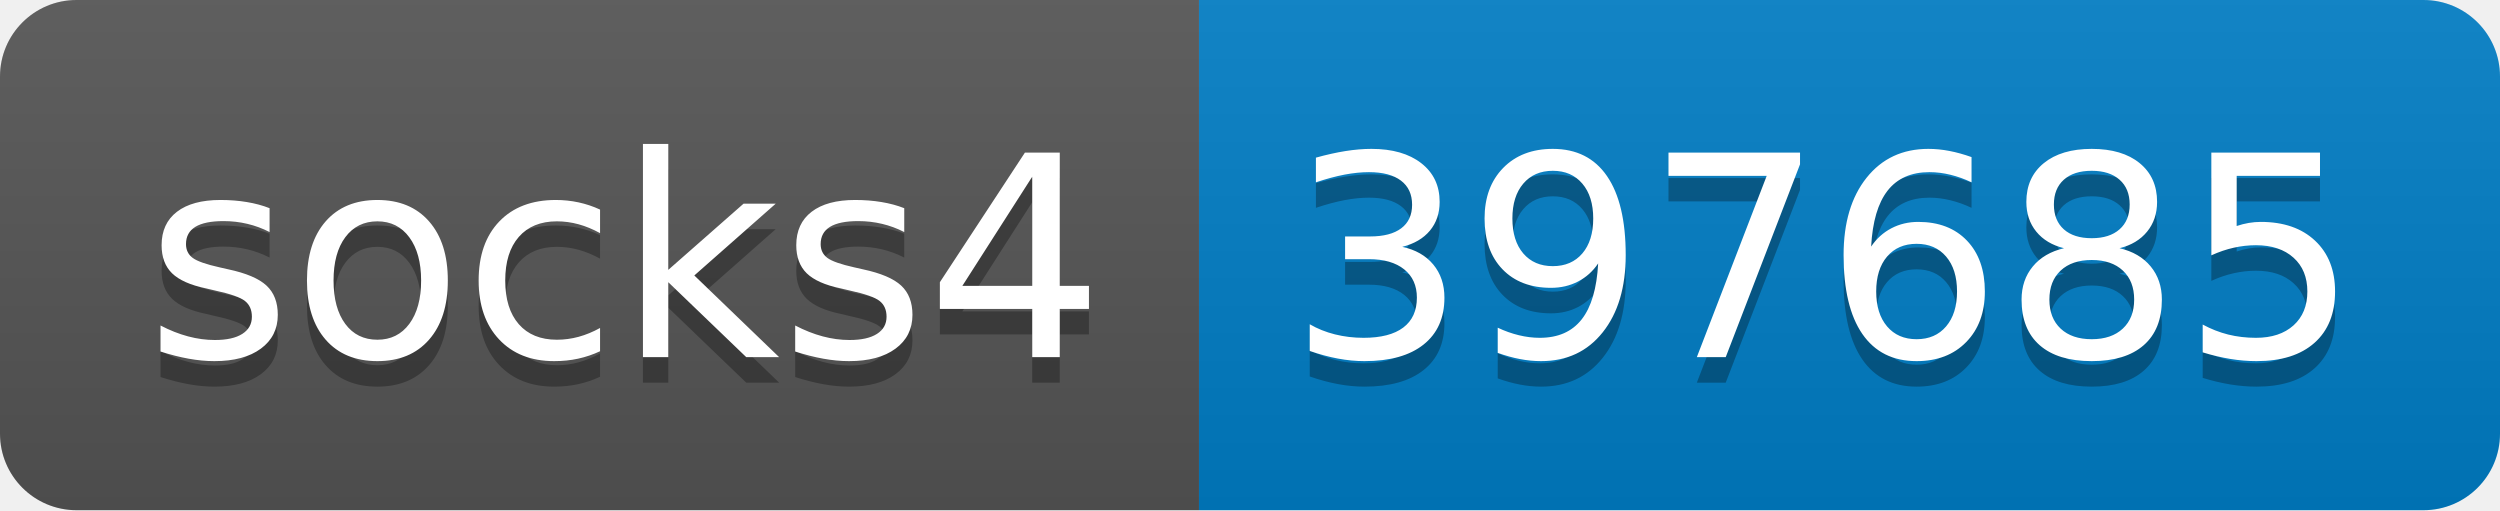
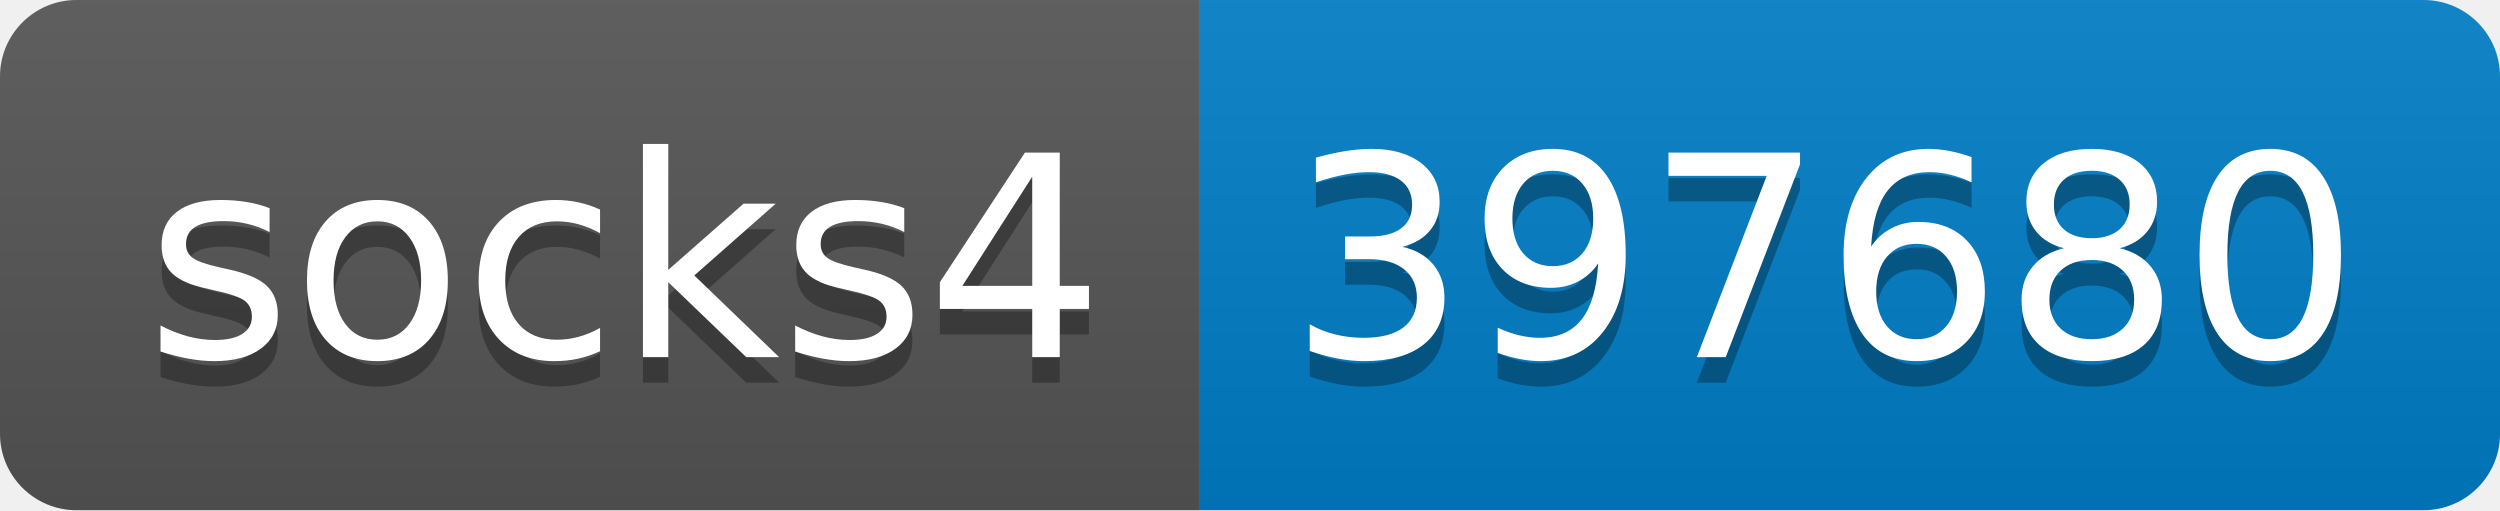
- <svg xmlns="http://www.w3.org/2000/svg" width="98" height="20" role="img" aria-label="socks4: 397685">
+ <svg xmlns="http://www.w3.org/2000/svg" width="98" height="20" role="img" aria-label="socks4: 397680">
  <linearGradient id="s" x2="0" y2="100%">
    <stop offset="0" stop-color="#bbb" stop-opacity=".1" />
    <stop offset="1" stop-opacity=".1" />
  </linearGradient>
  <clipPath id="r">
    <rect width="98" height="20" rx="3" fill="#fff" />
  </clipPath>
  <g clip-path="url(#r)">
    <rect width="47" height="20" fill="#555" />
    <rect x="47" width="51" height="20" fill="#007ec6" />
    <rect width="98" height="20" fill="url(#s)" />
  </g>
  <g fill="#fff" text-anchor="middle" font-family="Verdana,Geneva,DejaVu Sans,sans-serif" text-rendering="geometricPrecision" font-size="110">
    <text aria-hidden="true" x="245" y="150" fill="#010101" fill-opacity=".3" transform="scale(.1)" textLength="370">socks4</text>
    <text x="245" y="140" transform="scale(.1)" fill="#fff" textLength="370">socks4</text>
-     <text aria-hidden="true" x="715" y="150" fill="#010101" fill-opacity=".3" transform="scale(.1)" textLength="410">397685</text>
-     <text x="715" y="140" transform="scale(.1)" fill="#fff" textLength="410">397685</text>
+     <text aria-hidden="true" x="715" y="150" fill="#010101" fill-opacity=".3" transform="scale(.1)" textLength="410">397680</text>
+     <text x="715" y="140" transform="scale(.1)" fill="#fff" textLength="410">397680</text>
  </g>
</svg>
